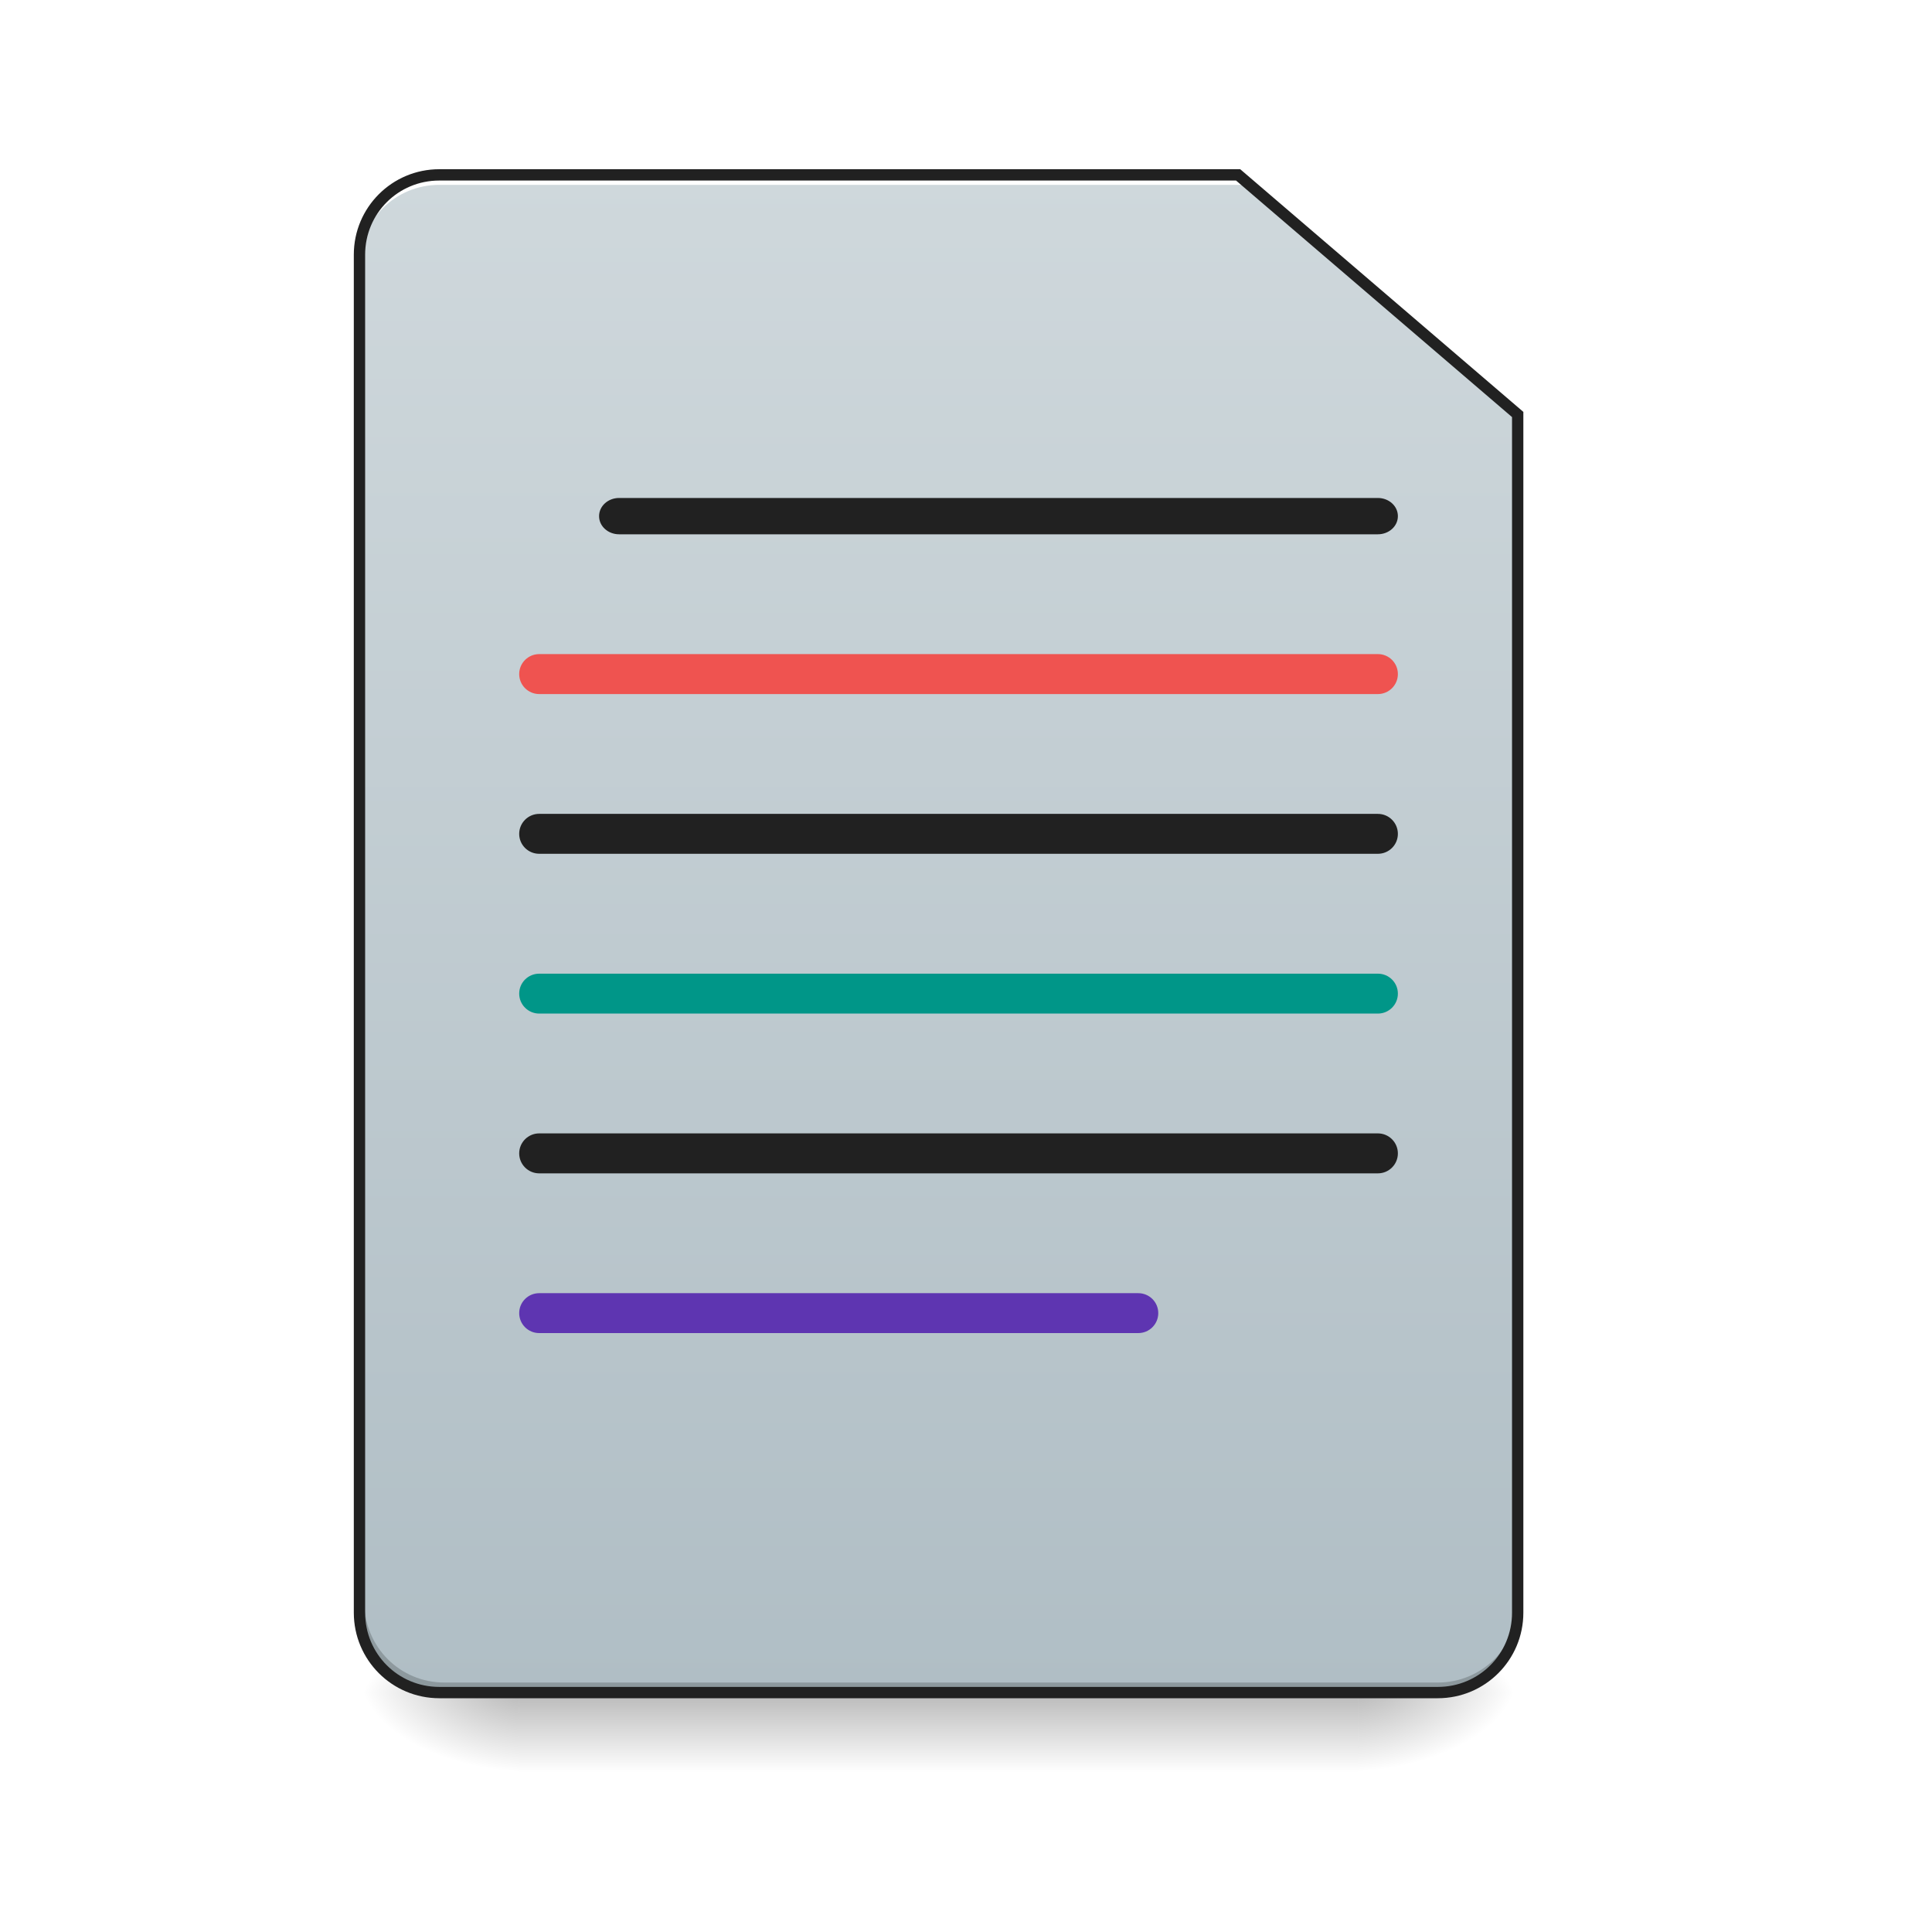
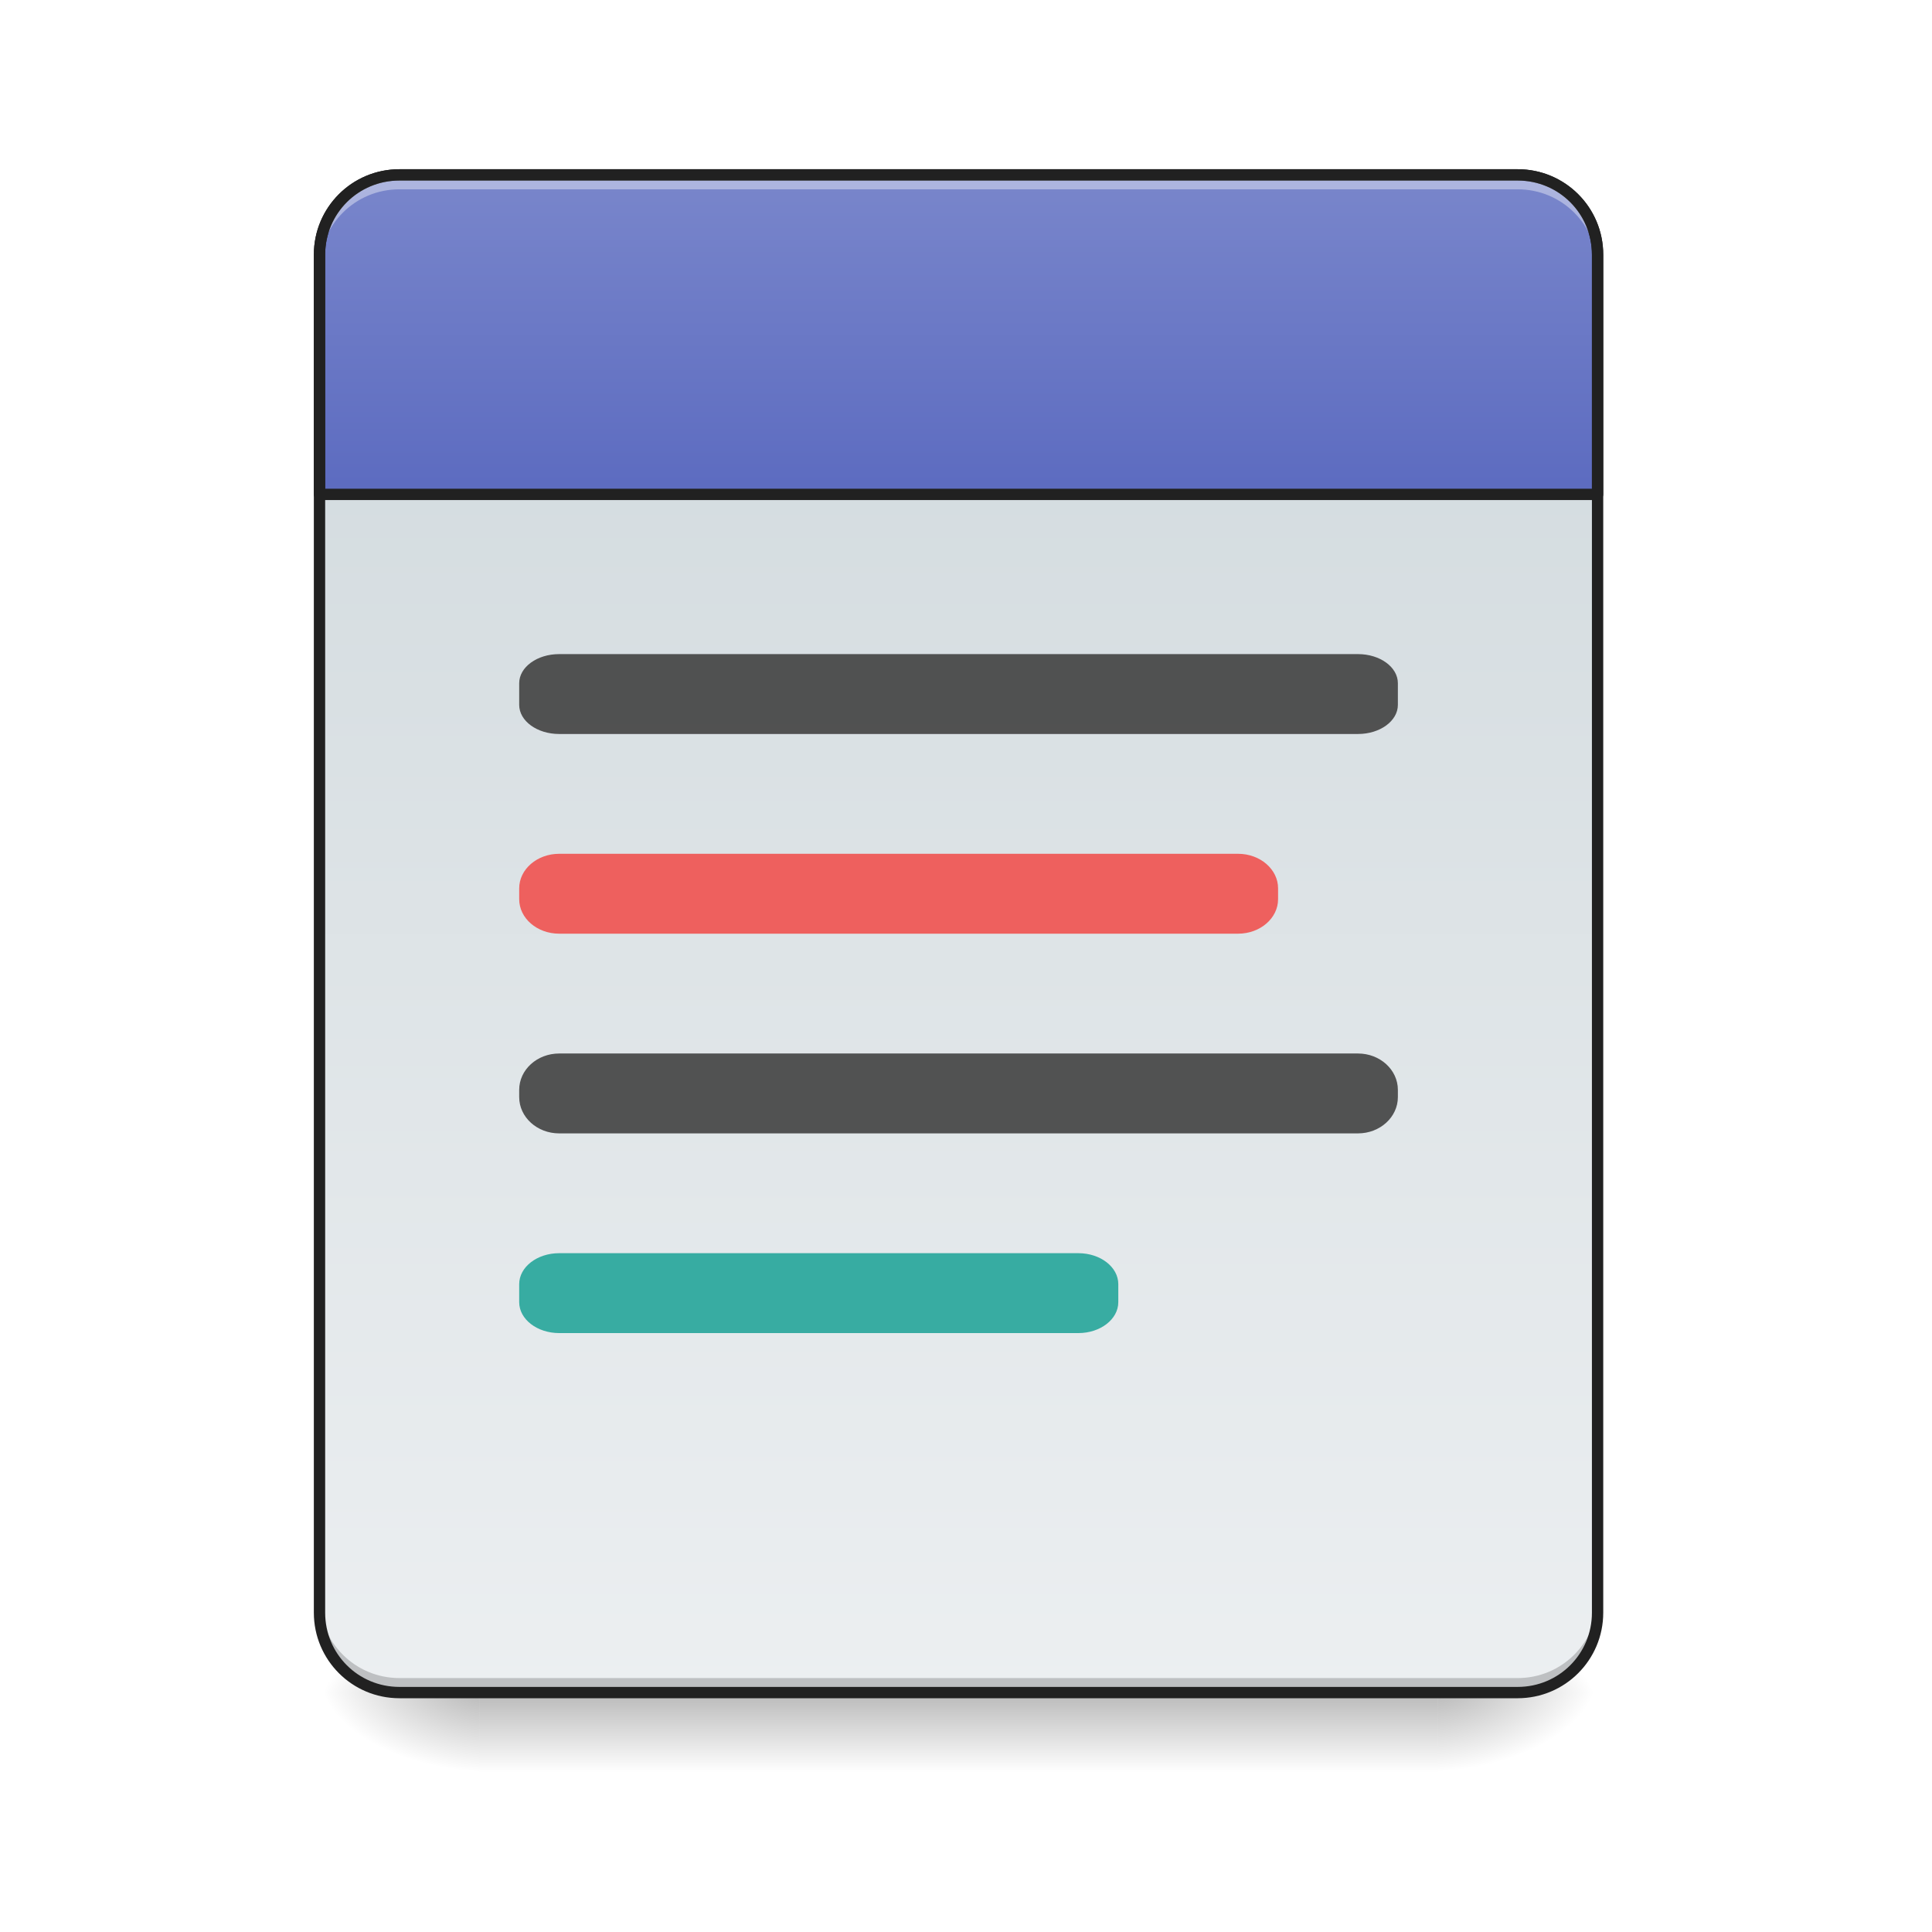
<svg xmlns="http://www.w3.org/2000/svg" width="128pt" height="128pt" viewBox="0 0 128 128" version="1.1">
  <defs>
    <linearGradient id="linear0" gradientUnits="userSpaceOnUse" x1="254" y1="233.5" x2="254" y2="254.667" gradientTransform="matrix(0.250024,0,0,0.250024,-0.0000152602,53.75514)">
      <stop offset="0" style="stop-color:rgb(0%,0%,0%);stop-opacity:0.275;" />
      <stop offset="1" style="stop-color:rgb(0%,0%,0%);stop-opacity:0;" />
    </linearGradient>
-     <radialGradient id="radial0" gradientUnits="userSpaceOnUse" cx="450.909" cy="189.579" fx="450.909" fy="189.579" r="21.167" gradientTransform="matrix(0.000000696681,-0.31253,-0.562554,-0.000000406154,195.2922,254.3813)">
+     <radialGradient id="radial0" gradientUnits="userSpaceOnUse" cx="450.909" cy="189.579" fx="450.909" fy="189.579" r="21.167" gradientTransform="matrix(0.000000696681,-0.31253,-0.562554,-0.000000406154,200.5843,254.3813)">
      <stop offset="0" style="stop-color:rgb(0%,0%,0%);stop-opacity:0.314;" />
      <stop offset="0.222" style="stop-color:rgb(0%,0%,0%);stop-opacity:0.275;" />
      <stop offset="1" style="stop-color:rgb(0%,0%,0%);stop-opacity:0;" />
    </radialGradient>
-     <radialGradient id="radial1" gradientUnits="userSpaceOnUse" cx="450.909" cy="189.579" fx="450.909" fy="189.579" r="21.167" gradientTransform="matrix(-0.000000696681,0.31253,0.562554,0.000000406154,-70.92613,-30.10992)">
+     <radialGradient id="radial1" gradientUnits="userSpaceOnUse" cx="450.909" cy="189.579" fx="450.909" fy="189.579" r="21.167" gradientTransform="matrix(-0.000000696681,0.31253,0.562554,0.000000406154,-73.57219,-30.10992)">
      <stop offset="0" style="stop-color:rgb(0%,0%,0%);stop-opacity:0.314;" />
      <stop offset="0.222" style="stop-color:rgb(0%,0%,0%);stop-opacity:0.275;" />
      <stop offset="1" style="stop-color:rgb(0%,0%,0%);stop-opacity:0;" />
    </radialGradient>
-     <radialGradient id="radial2" gradientUnits="userSpaceOnUse" cx="450.909" cy="189.579" fx="450.909" fy="189.579" r="21.167" gradientTransform="matrix(-0.000000696681,-0.31253,0.562554,-0.000000406154,-70.92613,254.3813)">
+     <radialGradient id="radial2" gradientUnits="userSpaceOnUse" cx="450.909" cy="189.579" fx="450.909" fy="189.579" r="21.167" gradientTransform="matrix(-0.000000696681,-0.31253,0.562554,-0.000000406154,-73.57219,254.3813)">
      <stop offset="0" style="stop-color:rgb(0%,0%,0%);stop-opacity:0.314;" />
      <stop offset="0.222" style="stop-color:rgb(0%,0%,0%);stop-opacity:0.275;" />
      <stop offset="1" style="stop-color:rgb(0%,0%,0%);stop-opacity:0;" />
    </radialGradient>
-     <radialGradient id="radial3" gradientUnits="userSpaceOnUse" cx="450.909" cy="189.579" fx="450.909" fy="189.579" r="21.167" gradientTransform="matrix(0.000000696681,0.31253,-0.562554,0.000000406154,195.2922,-30.10992)">
+     <radialGradient id="radial3" gradientUnits="userSpaceOnUse" cx="450.909" cy="189.579" fx="450.909" fy="189.579" r="21.167" gradientTransform="matrix(0.000000696681,0.31253,-0.562554,0.000000406154,200.5843,-30.10992)">
      <stop offset="0" style="stop-color:rgb(0%,0%,0%);stop-opacity:0.314;" />
      <stop offset="0.222" style="stop-color:rgb(0%,0%,0%);stop-opacity:0.275;" />
      <stop offset="1" style="stop-color:rgb(0%,0%,0%);stop-opacity:0;" />
    </radialGradient>
-     <linearGradient id="linear1" gradientUnits="userSpaceOnUse" x1="254" y1="233.5" x2="254" y2="-168.667" gradientTransform="matrix(0.250024,0,0,0.250024,0,53.75513)">
-       <stop offset="0" style="stop-color:rgb(69.02%,74.51%,77.255%);stop-opacity:1;" />
-       <stop offset="1" style="stop-color:rgb(81.176%,84.706%,86.275%);stop-opacity:1;" />
+     <linearGradient id="linear1" gradientUnits="userSpaceOnUse" x1="323.513" y1="-141.415" x2="323.513" y2="-25.792" gradientTransform="matrix(0.301399,0,0,0.869648,-23.41605,134.5654)">
+       <stop offset="0" style="stop-color:rgb(81.176%,84.706%,86.275%);stop-opacity:1;" />
+       <stop offset="1" style="stop-color:rgb(92.549%,93.725%,94.51%);stop-opacity:1;" />
+     </linearGradient>
+     <linearGradient id="linear2" gradientUnits="userSpaceOnUse" x1="960" y1="495.118" x2="960" y2="175.118">
+       <stop offset="0" style="stop-color:rgb(36.078%,41.961%,75.294%);stop-opacity:1;" />
+       <stop offset="1" style="stop-color:rgb(47.451%,52.549%,79.608%);stop-opacity:1;" />
    </linearGradient>
  </defs>
  <g id="surface1">
-     <path style=" stroke:none;fill-rule:nonzero;fill:url(#linear0);" d="M 34.398 112.137 L 89.969 112.137 L 89.969 117.43 L 34.398 117.43 Z M 34.398 112.137 " />
-     <path style=" stroke:none;fill-rule:nonzero;fill:url(#radial0);" d="M 89.969 112.137 L 100.551 112.137 L 100.551 106.844 L 89.969 106.844 Z M 89.969 112.137 " />
-     <path style=" stroke:none;fill-rule:nonzero;fill:url(#radial1);" d="M 34.398 112.137 L 23.816 112.137 L 23.816 117.43 L 34.398 117.43 Z M 34.398 112.137 " />
-     <path style=" stroke:none;fill-rule:nonzero;fill:url(#radial2);" d="M 34.398 112.137 L 23.816 112.137 L 23.816 106.844 L 34.398 106.844 Z M 34.398 112.137 " />
-     <path style=" stroke:none;fill-rule:nonzero;fill:url(#radial3);" d="M 89.969 112.137 L 100.551 112.137 L 100.551 117.43 L 89.969 117.43 Z M 89.969 112.137 " />
-     <path style=" stroke:none;fill-rule:nonzero;fill:url(#linear1);" d="M 29.105 11.586 C 26.176 11.586 23.816 13.945 23.816 16.875 L 23.816 106.844 C 23.816 109.773 26.176 112.137 29.105 112.137 L 95.258 112.137 C 98.191 112.137 100.551 109.773 100.551 106.844 L 100.551 27.461 L 82.027 11.586 Z M 29.105 11.586 " />
-     <path style=" stroke:none;fill-rule:nonzero;fill:rgb(0%,0%,0%);fill-opacity:0.196;" d="M 29.438 112.137 C 26.504 112.137 24.145 109.777 24.145 106.844 L 24.145 106.184 C 24.145 109.113 26.504 111.473 29.438 111.473 L 95.258 111.473 C 98.191 111.473 100.551 109.113 100.551 106.184 L 100.551 106.844 C 100.551 109.777 98.191 112.137 95.258 112.137 Z M 29.438 112.137 " />
-     <path style=" stroke:none;fill-rule:nonzero;fill:rgb(100%,100%,100%);fill-opacity:1;" d="M 29.105 11.586 C 26.176 11.586 23.816 13.945 23.816 16.875 L 23.816 17.539 C 23.816 14.605 26.176 12.246 29.105 12.246 L 82.359 12.246 L 82.359 11.586 Z M 29.105 11.586 " />
-     <path style=" stroke:none;fill-rule:nonzero;fill:rgb(12.941%,12.941%,12.941%);fill-opacity:1;" d="M 29.105 11.211 C 25.973 11.211 23.441 13.742 23.441 16.875 L 23.441 106.844 C 23.441 109.977 25.973 112.512 29.105 112.512 L 95.258 112.512 C 98.391 112.512 100.926 109.977 100.926 106.844 L 100.926 27.289 L 82.168 11.211 Z M 29.105 11.961 L 81.891 11.961 L 100.176 27.633 L 100.176 106.844 C 100.176 109.574 97.988 111.762 95.258 111.762 L 29.105 111.762 C 26.375 111.762 24.191 109.574 24.191 106.844 L 24.191 16.875 C 24.191 14.145 26.375 11.961 29.105 11.961 Z M 29.105 11.961 " />
-     <path style=" stroke:none;fill-rule:nonzero;fill:rgb(12.941%,12.941%,12.941%);fill-opacity:1;" d="M 41.016 32.992 L 91.289 32.992 C 92.02 32.992 92.613 33.531 92.613 34.191 L 92.613 34.199 C 92.613 34.863 92.02 35.398 91.289 35.398 L 41.016 35.398 C 40.285 35.398 39.691 34.863 39.691 34.199 L 39.691 34.191 C 39.691 33.531 40.285 32.992 41.016 32.992 Z M 41.016 32.992 " />
-     <path style=" stroke:none;fill-rule:nonzero;fill:rgb(93.725%,32.549%,31.373%);fill-opacity:1;" d="M 35.723 43.336 L 91.289 43.336 C 92.02 43.336 92.613 43.93 92.613 44.66 C 92.613 45.391 92.02 45.984 91.289 45.984 L 35.723 45.984 C 34.992 45.984 34.398 45.391 34.398 44.66 C 34.398 43.93 34.992 43.336 35.723 43.336 Z M 35.723 43.336 " />
-     <path style=" stroke:none;fill-rule:nonzero;fill:rgb(12.941%,12.941%,12.941%);fill-opacity:1;" d="M 35.723 53.922 L 91.289 53.922 C 92.02 53.922 92.613 54.516 92.613 55.246 C 92.613 55.977 92.02 56.566 91.289 56.566 L 35.723 56.566 C 34.992 56.566 34.398 55.977 34.398 55.246 C 34.398 54.516 34.992 53.922 35.723 53.922 Z M 35.723 53.922 " />
-     <path style=" stroke:none;fill-rule:nonzero;fill:rgb(0%,58.824%,53.333%);fill-opacity:1;" d="M 35.723 64.508 L 91.289 64.508 C 92.02 64.508 92.613 65.098 92.613 65.828 C 92.613 66.559 92.02 67.152 91.289 67.152 L 35.723 67.152 C 34.992 67.152 34.398 66.559 34.398 65.828 C 34.398 65.098 34.992 64.508 35.723 64.508 Z M 35.723 64.508 " />
-     <path style=" stroke:none;fill-rule:nonzero;fill:rgb(12.941%,12.941%,12.941%);fill-opacity:1;" d="M 35.723 75.09 L 91.289 75.09 C 92.02 75.09 92.613 75.684 92.613 76.414 C 92.613 77.145 92.02 77.738 91.289 77.738 L 35.723 77.738 C 34.992 77.738 34.398 77.145 34.398 76.414 C 34.398 75.684 34.992 75.09 35.723 75.09 Z M 35.723 75.09 " />
-     <path style=" stroke:none;fill-rule:nonzero;fill:rgb(36.863%,20.784%,69.412%);fill-opacity:1;" d="M 35.723 85.676 L 75.414 85.676 C 76.145 85.676 76.738 86.266 76.738 86.996 C 76.738 87.73 76.145 88.32 75.414 88.32 L 35.723 88.32 C 34.992 88.32 34.398 87.73 34.398 86.996 C 34.398 86.266 34.992 85.676 35.723 85.676 Z M 35.723 85.676 " />
+     <path style=" stroke:none;fill-rule:nonzero;fill:url(#linear0);" d="M 31.754 112.137 L 95.258 112.137 L 95.258 117.43 L 31.754 117.43 Z M 31.754 112.137 " />
+     <path style=" stroke:none;fill-rule:nonzero;fill:url(#radial0);" d="M 95.258 112.137 L 105.844 112.137 L 105.844 106.844 L 95.258 106.844 Z M 95.258 112.137 " />
+     <path style=" stroke:none;fill-rule:nonzero;fill:url(#radial1);" d="M 31.754 112.137 L 21.168 112.137 L 21.168 117.43 L 31.754 117.43 Z M 31.754 112.137 " />
+     <path style=" stroke:none;fill-rule:nonzero;fill:url(#radial2);" d="M 31.754 112.137 L 21.168 112.137 L 21.168 106.844 L 31.754 106.844 Z M 31.754 112.137 " />
+     <path style=" stroke:none;fill-rule:nonzero;fill:url(#radial3);" d="M 95.258 112.137 L 105.844 112.137 L 105.844 117.43 L 95.258 117.43 Z M 95.258 112.137 " />
+     <path style=" stroke:none;fill-rule:nonzero;fill:url(#linear1);" d="M 26.461 11.586 L 100.551 11.586 C 103.473 11.586 105.844 13.953 105.844 16.875 L 105.844 106.844 C 105.844 109.766 103.473 112.137 100.551 112.137 L 26.461 112.137 C 23.539 112.137 21.168 109.766 21.168 106.844 L 21.168 16.875 C 21.168 13.953 23.539 11.586 26.461 11.586 Z M 26.461 11.586 " />
+     <path style="fill-rule:nonzero;fill:url(#linear2);stroke-width:11.339;stroke-linecap:round;stroke-linejoin:round;stroke:rgb(12.941%,12.941%,12.941%);stroke-opacity:1;stroke-miterlimit:4;" d="M 400.001 175.141 C 355.655 175.141 319.989 210.807 319.989 255.094 L 319.989 495.13 L 1600.005 495.13 L 1600.005 255.094 C 1600.005 210.807 1564.339 175.141 1519.993 175.141 Z M 400.001 175.141 " transform="matrix(0.0661521,0,0,0.0661521,0,0)" />
+     <path style=" stroke:none;fill-rule:nonzero;fill:rgb(93.725%,32.549%,31.373%);fill-opacity:0.906;" d="M 37.047 56.566 L 82.027 56.566 C 83.488 56.566 84.676 57.594 84.676 58.855 L 84.676 59.574 C 84.676 60.836 83.488 61.859 82.027 61.859 L 37.047 61.859 C 35.582 61.859 34.398 60.836 34.398 59.574 L 34.398 58.855 C 34.398 57.594 35.582 56.566 37.047 56.566 Z M 37.047 56.566 " />
+     <path style=" stroke:none;fill-rule:nonzero;fill:rgb(0%,0%,0%);fill-opacity:0.196;" d="M 26.461 111.836 C 23.527 111.836 21.168 109.477 21.168 106.543 L 21.168 105.883 C 21.168 108.816 23.527 111.176 26.461 111.176 L 100.551 111.176 C 103.484 111.176 105.844 108.816 105.844 105.883 L 105.844 106.543 C 105.844 109.477 103.484 111.836 100.551 111.836 Z M 26.461 111.836 " />
+     <path style=" stroke:none;fill-rule:nonzero;fill:rgb(25.882%,25.882%,25.882%);fill-opacity:0.906;" d="M 37.047 43.336 L 89.969 43.336 C 91.43 43.336 92.613 44.199 92.613 45.266 L 92.613 46.699 C 92.613 47.766 91.43 48.629 89.969 48.629 L 37.047 48.629 C 35.582 48.629 34.398 47.766 34.398 46.699 L 34.398 45.266 C 34.398 44.199 35.582 43.336 37.047 43.336 Z M 37.047 43.336 " />
+     <path style=" stroke:none;fill-rule:nonzero;fill:rgb(25.882%,25.882%,25.882%);fill-opacity:0.906;" d="M 37.047 69.797 L 89.969 69.797 C 91.43 69.797 92.613 70.875 92.613 72.207 L 92.613 72.684 C 92.613 74.012 91.43 75.09 89.969 75.09 L 37.047 75.09 C 35.582 75.09 34.398 74.012 34.398 72.684 L 34.398 72.207 C 34.398 70.875 35.582 69.797 37.047 69.797 Z M 37.047 69.797 " />
+     <path style=" stroke:none;fill-rule:nonzero;fill:rgb(100%,100%,100%);fill-opacity:0.392;" d="M 26.461 11.883 C 23.527 11.883 21.168 14.242 21.168 17.176 L 21.168 17.836 C 21.168 14.906 23.527 12.539 26.461 12.543 L 100.551 12.543 C 103.484 12.539 105.844 14.906 105.844 17.836 L 105.844 17.176 C 105.844 14.242 103.484 11.883 100.551 11.883 Z M 26.461 11.883 " />
+     <path style=" stroke:none;fill-rule:nonzero;fill:rgb(12.941%,12.941%,12.941%);fill-opacity:1;" d="M 26.461 11.211 C 23.328 11.211 20.793 13.742 20.793 16.875 L 20.793 106.844 C 20.793 109.977 23.328 112.512 26.461 112.512 L 100.551 112.512 C 103.684 112.512 106.219 109.977 106.219 106.844 L 106.219 16.875 C 106.219 13.742 103.684 11.211 100.551 11.211 Z M 26.461 11.961 L 100.551 11.961 C 103.281 11.961 105.469 14.145 105.469 16.875 L 105.469 106.844 C 105.469 109.574 103.281 111.762 100.551 111.762 L 26.461 111.762 C 23.73 111.762 21.543 109.574 21.543 106.844 L 21.543 16.875 C 21.543 14.145 23.73 11.961 26.461 11.961 Z M 26.461 11.961 " />
+     <path style=" stroke:none;fill-rule:nonzero;fill:rgb(14.902%,65.098%,60.392%);fill-opacity:0.906;" d="M 37.047 83.027 L 71.445 83.027 C 72.906 83.027 74.09 83.945 74.09 85.078 L 74.09 86.273 C 74.09 87.402 72.906 88.32 71.445 88.32 L 37.047 88.32 C 35.582 88.32 34.398 87.402 34.398 86.273 L 34.398 85.078 C 34.398 83.945 35.582 83.027 37.047 83.027 Z M 37.047 83.027 " />
  </g>
</svg>
